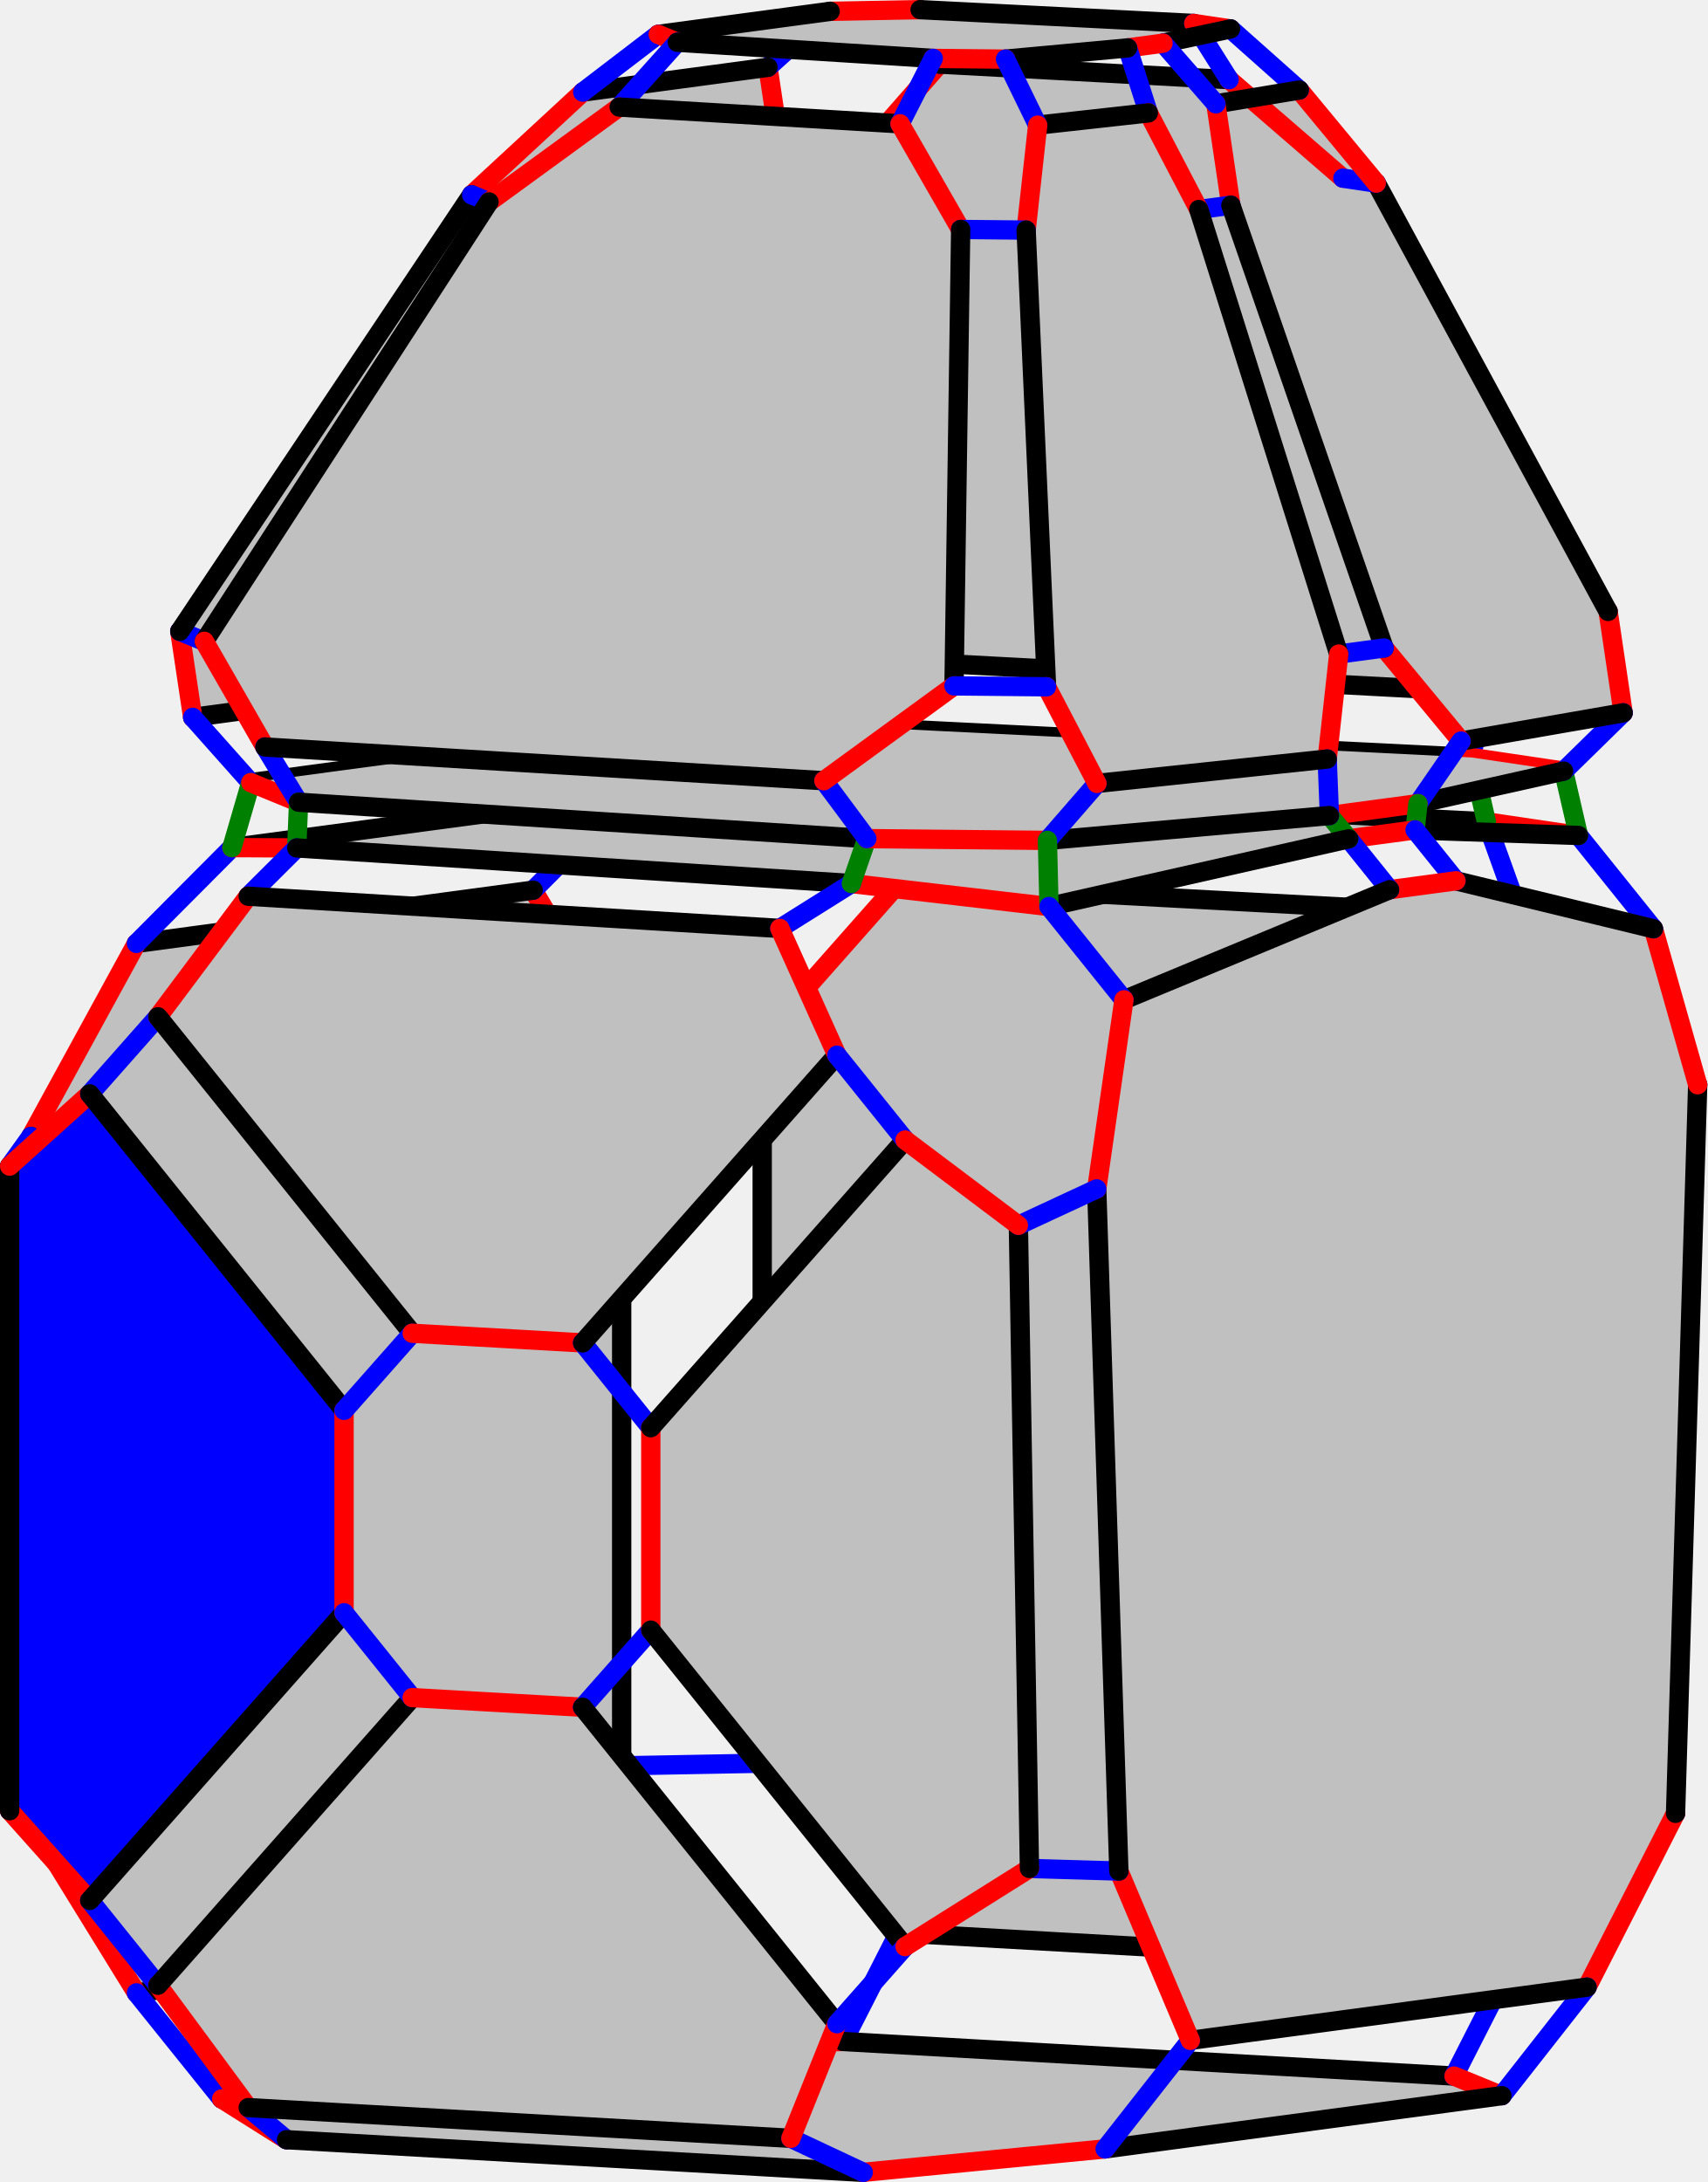
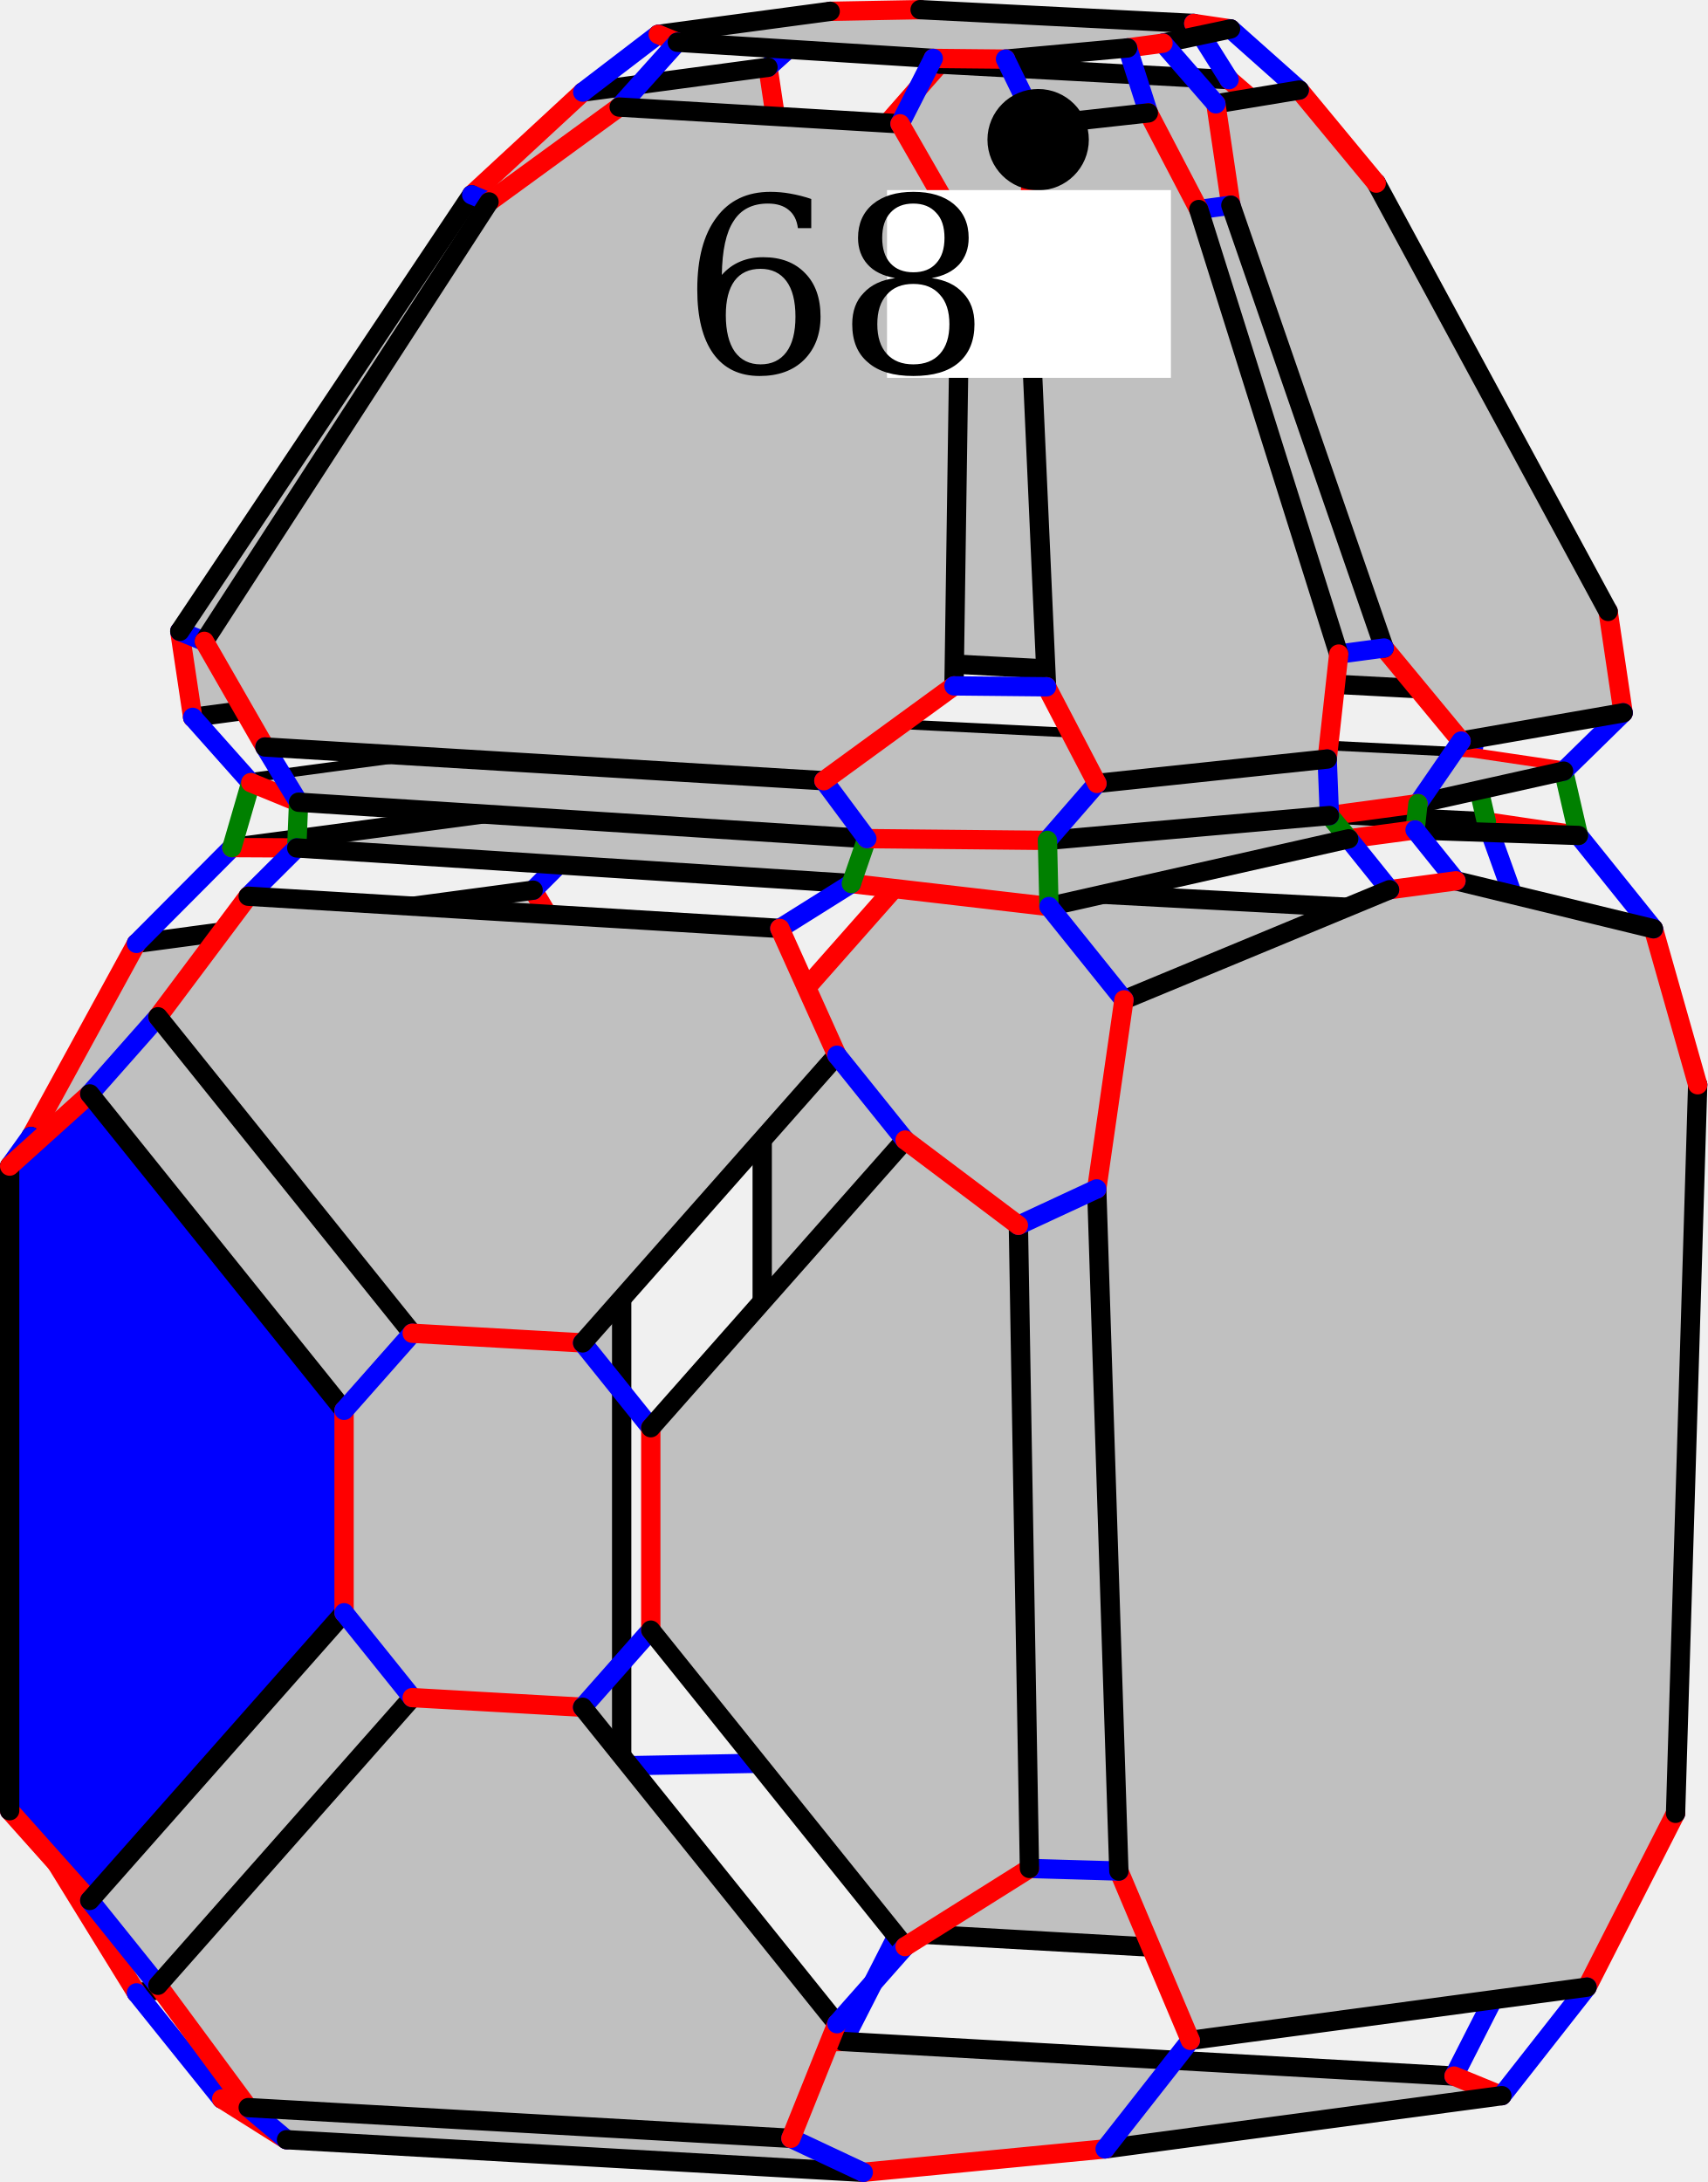
<svg xmlns="http://www.w3.org/2000/svg" width="353.668" height="451.974" version="1.1" id="svg19100">
  <defs id="defs19104" />
  <style id="style">
		.arc0 {
			fill:none;
			fill-rule:evenodd;
			stroke:black;
			stroke-width:4;
			stroke-linecap:round;
			stroke-linejoin:round;
			stroke-opacity:1;
		}
		.arc1 {
			fill:none;
			fill-rule:evenodd;
			stroke:red;
			stroke-width:4;
			stroke-linecap:round;
			stroke-linejoin:round;
			stroke-opacity:1;
		}
		.arc2 {
			fill:none;
			fill-rule:evenodd;
			stroke:blue;
			stroke-width:4;
			stroke-linecap:round;
			stroke-linejoin:round;
			stroke-opacity:1;
		}
		.arc3 {
			fill:none;
			fill-rule:evenodd;
			stroke:green;
			stroke-width:4;
			stroke-linecap:round;
			stroke-linejoin:round;
			stroke-opacity:1;
		}
		.topological-dart {
			fill:#000000;
			stroke:#000000;
			stroke-width:0;
			stroke-linecap:round;
			stroke-linejoin:round;
			stroke-dasharray:none;
			paint-order:markers fill stroke;
		}
	</style>
  <polygon points="649.517,340.106 778.341,346.959 806.579,382.1 804.287,532.705 776.048,564.649 649.517,557.487 621.279,522.347 621.279,372.049 " id="face_20_21_16_15_14_13_18_19" style="fill:#c0c0c0;stroke:none" opacity="1" transform="translate(-463.3905,-157.1202)" />
  <line class="arc1" id="link19_@1_18" x1="157.888" y1="365.226" x2="186.127" y2="400.367" />
  <line class="arc2" id="link19_@2_24" x1="157.888" y1="365.226" x2="128.778" y2="365.766" />
  <line class="arc0" id="link19_@0_20" x1="157.888" y1="365.226" x2="157.888" y2="214.929" />
  <polygon points="573.831,341.508 491.66,352.536 469.792,392.532 469.792,534.444 491.66,569.917 573.831,558.889 592.169,522.886 592.169,372.589 " id="face_25_26_31_30_29_28_23_24" style="fill:#c0c0c0;stroke:none" opacity="1" transform="translate(-463.3905,-157.1202)" />
  <line class="arc1" id="link24_@1_23" x1="128.778" y1="365.766" x2="110.44" y2="401.769" />
  <line class="arc0" id="link24_@0_25" x1="128.778" y1="365.766" x2="128.778" y2="215.468" />
  <line class="arc1" id="link20_@1_21" x1="157.888" y1="214.929" x2="186.127" y2="182.985" />
  <line class="arc2" id="link20_@2_25" x1="157.888" y1="214.929" x2="128.778" y2="215.468" />
  <line class="arc2" id="link18_@2_0" x1="186.127" y1="400.367" x2="174.665" y2="422.869" />
  <line class="arc0" id="link18_@0_13" x1="186.127" y1="400.367" x2="312.658" y2="407.528" />
  <line class="arc1" id="link25_@1_26" x1="128.778" y1="215.468" x2="110.44" y2="184.387" />
  <polygon points="774.487,591.21 692.317,602.238 642.211,607.094 522.739,600.332 509.309,591.88 591.48,580.852 638.056,579.989 764.587,587.15 " id="face_7_6_5_4_3_2_1_0" style="fill:#c0c0c0;stroke:none" opacity="1" transform="translate(-463.3905,-157.1202)" />
  <line class="arc1" id="link0_@1_1" x1="174.665" y1="422.869" x2="128.089" y2="423.732" />
  <line class="arc0" id="link0_@0_7" x1="174.665" y1="422.869" x2="301.197" y2="430.03" />
  <line class="arc2" id="link23_@2_1" x1="110.44" y1="401.769" x2="128.089" y2="423.732" />
  <line class="arc0" id="link23_@0_28" x1="110.44" y1="401.769" x2="28.27" y2="412.797" />
  <line class="arc2" id="link21_@2_22" x1="186.127" y1="182.985" x2="176.783" y2="163.68" />
  <line class="arc0" id="link21_@0_16" x1="186.127" y1="182.985" x2="314.95" y2="189.839" />
  <line class="arc0" id="link1_@0_2" x1="128.089" y1="423.732" x2="45.918" y2="434.76" />
  <polygon points="657.987,170.394 717.988,173.615 741.562,194.025 786.733,282.319 770.774,300.491 650.422,294.116 626.848,273.707 642.027,188.566 " id="face_85_92_86_91_90_89_83_84" style="fill:#c0c0c0;stroke:none" opacity="1" transform="translate(-463.3905,-157.1202)" />
  <line class="arc1" id="link84_@1_83" x1="163.457" y1="116.586" x2="187.031" y2="136.996" />
  <line class="arc2" id="link84_@2_78" x1="163.457" y1="116.586" x2="139.587" y2="117.029" />
  <line class="arc0" id="link84_@0_85" x1="163.457" y1="116.586" x2="178.637" y2="31.446" />
  <line class="arc2" id="link83_@2_82" x1="187.031" y1="136.996" x2="177.949" y2="150.591" />
  <line class="arc0" id="link83_@0_89" x1="187.031" y1="136.996" x2="307.383" y2="143.371" />
  <line class="arc2" id="link26_@2_27" x1="110.44" y1="184.387" x2="130.207" y2="164.543" />
  <line class="arc0" id="link26_@0_31" x1="110.44" y1="184.387" x2="28.27" y2="195.415" />
  <polygon points="622.472,171.052 584.103,176.201 561.1,197.474 500.635,287.884 503.306,305.711 579.975,295.421 602.977,274.149 625.143,188.879 " id="face_79_98_104_73_72_71_77_78" style="fill:#c0c0c0;stroke:none" opacity="1" transform="translate(-463.3905,-157.1202)" />
  <line class="arc1" id="link78_@1_77" x1="139.587" y1="117.029" x2="116.584" y2="138.301" />
  <line class="arc0" id="link78_@0_79" x1="139.587" y1="117.029" x2="161.753" y2="31.759" />
  <polygon points="790.359,330.175 756.516,329.026 742.762,330.871 680.681,344.895 639.744,340.134 524.857,332.757 511.427,332.691 593.597,321.663 640.174,320.8 771.29,327.346 " id="face_17_12_50_49_47_42_37_32_27_22" style="fill:#c0c0c0;stroke:none" opacity="1" transform="translate(-463.3905,-157.1202)" />
  <line class="arc1" id="link22_@1_27" x1="176.783" y1="163.68" x2="130.207" y2="164.543" />
  <line class="arc3" id="link22_@3_82" x1="176.783" y1="163.68" x2="177.949" y2="150.591" />
  <line class="arc0" id="link22_@0_17" x1="176.783" y1="163.68" x2="307.899" y2="170.226" />
  <line class="arc1" id="link82_@1_76" x1="177.949" y1="150.591" x2="131.373" y2="151.454" />
  <line class="arc0" id="link82_@0_88" x1="177.949" y1="150.591" x2="304.829" y2="156.898" />
  <line class="arc2" id="link77_@2_76" x1="116.584" y1="138.301" x2="131.373" y2="151.454" />
  <line class="arc0" id="link77_@0_71" x1="116.584" y1="138.301" x2="39.915" y2="148.591" />
  <line class="arc3" id="link27_@3_76" x1="130.207" y1="164.543" x2="131.373" y2="151.454" />
  <line class="arc0" id="link27_@0_32" x1="130.207" y1="164.543" x2="48.036" y2="175.57" />
  <line class="arc0" id="link76_@0_70" x1="131.373" y1="151.454" x2="51.953" y2="162.113" />
  <line class="arc1" id="link13_@1_14" x1="312.658" y1="407.528" x2="340.896" y2="375.585" />
  <line class="arc2" id="link13_@2_7" x1="312.658" y1="407.528" x2="301.197" y2="430.03" />
  <line class="arc1" id="link16_@1_15" x1="314.95" y1="189.839" x2="343.188" y2="224.98" />
  <line class="arc2" id="link16_@2_17" x1="314.95" y1="189.839" x2="307.899" y2="170.226" />
  <line class="arc1" id="link7_@1_6" x1="301.197" y1="430.03" x2="311.097" y2="434.09" />
  <line class="arc1" id="link85_@1_92" x1="178.637" y1="31.446" x2="194.596" y2="13.274" />
  <line class="arc2" id="link85_@2_79" x1="178.637" y1="31.446" x2="161.753" y2="31.759" />
  <line class="arc1" id="link79_@1_98" x1="161.753" y1="31.759" x2="159.082" y2="13.932" />
  <line class="arc2" id="link14_@2_9" x1="340.896" y1="375.585" x2="347.084" y2="375.606" />
  <line class="arc0" id="link14_@0_15" x1="340.896" y1="375.585" x2="343.188" y2="224.98" />
  <line class="arc1" id="link89_@1_90" x1="307.383" y1="143.371" x2="323.343" y2="125.198" />
  <line class="arc2" id="link89_@2_88" x1="307.383" y1="143.371" x2="304.829" y2="156.898" />
  <line class="arc2" id="link15_@2_10" x1="343.188" y1="224.98" x2="351.668" y2="224.693" />
  <line class="arc1" id="link17_@1_12" x1="307.899" y1="170.226" x2="326.968" y2="173.055" />
  <line class="arc3" id="link17_@3_88" x1="307.899" y1="170.226" x2="304.829" y2="156.898" />
  <line class="arc1" id="link88_@1_94" x1="304.829" y1="156.898" x2="323.899" y2="159.727" />
  <line class="arc2" id="link92_@2_93" x1="194.596" y1="13.274" x2="190.597" y2="2" />
  <line class="arc0" id="link92_@0_86" x1="194.596" y1="13.274" x2="254.597" y2="16.495" />
  <line class="arc2" id="link98_@2_99" x1="159.082" y1="13.932" x2="171.967" y2="2.345" />
  <line class="arc0" id="link98_@0_104" x1="159.082" y1="13.932" x2="120.712" y2="19.081" />
  <line class="arc2" id="link90_@2_96" x1="323.343" y1="125.198" x2="333.116" y2="126.648" />
  <line class="arc0" id="link90_@0_91" x1="323.343" y1="125.198" x2="278.171" y2="36.905" />
  <polygon points="805.89,349.502 764.987,339.568 751.234,341.413 696.212,364.222 690.573,403.387 695.157,544.683 709.966,579.757 792.136,568.729 810.474,532.726 815.059,381.814 " id="face_10_11_51_48_46_45_44_43_8_9" style="fill:#c0c0c0;stroke:none" opacity="1" transform="translate(-463.3905,-157.1202)" />
  <line class="arc1" id="link9_@1_8" x1="347.084" y1="375.606" x2="328.746" y2="411.609" />
  <line class="arc0" id="link9_@0_10" x1="347.084" y1="375.606" x2="351.668" y2="224.693" />
  <polygon points="718.298,163.11 704.302,166.066 696.967,167.05 671.676,169.367 656.713,169.22 603.698,165.869 599.738,164.246 635.357,159.465 653.988,159.12 710.67,161.978 " id="face_87_81_75_69_63_57_111_105_99_93" style="fill:#c0c0c0;stroke:none" opacity="1" transform="translate(-463.3905,-157.1202)" />
  <line class="arc1" id="link93_@1_99" x1="190.597" y1="2" x2="171.967" y2="2.345" />
  <line class="arc0" id="link93_@0_87" x1="190.597" y1="2" x2="247.279" y2="4.858" />
  <line class="arc1" id="link10_@1_11" x1="351.668" y1="224.693" x2="342.499" y2="192.382" />
  <line class="arc1" id="link28_@1_29" x1="28.27" y1="412.797" x2="6.402" y2="377.323" />
  <line class="arc2" id="link28_@2_2" x1="28.27" y1="412.797" x2="45.918" y2="434.76" />
  <line class="arc0" id="link99_@0_105" x1="171.967" y1="2.345" x2="136.348" y2="7.125" />
  <line class="arc2" id="link6_@2_8" x1="311.097" y1="434.09" x2="328.746" y2="411.609" />
  <line class="arc0" id="link6_@0_5" x1="311.097" y1="434.09" x2="228.926" y2="445.118" />
  <line class="arc2" id="link12_@2_11" x1="326.968" y1="173.055" x2="342.499" y2="192.382" />
  <line class="arc3" id="link12_@3_94" x1="326.968" y1="173.055" x2="323.899" y2="159.727" />
  <polygon points="787.289,316.847 757.114,323.591 738.776,326.052 680.362,331.197 642.955,330.83 525.244,323.292 515.344,319.233 594.763,308.574 641.34,307.711 768.22,314.018 " id="face_88_94_100_106_52_58_64_70_76_82" style="fill:#c0c0c0;stroke:none" opacity="1" transform="translate(-463.3905,-157.1202)" />
  <line class="arc0" id="link12_@0_50" x1="326.968" y1="173.055" x2="293.125" y2="171.905" />
+   <line class="arc1" id="link86_@1_91" x1="254.597" y1="16.495" x2="278.171" y2="36.905" />
+   <line class="arc2" id="link91_@2_97" x1="278.171" y1="36.905" x2="285.084" y2="37.93" />
  <polygon points="732.528,175.772 715.25,178.629 718.36,199.631 750.102,291.343 766.049,310.621 799.616,304.769 796.506,283.768 748.474,195.05 " id="face_97_80_74_103_102_101_95_96" style="fill:#c0c0c0;stroke:none" opacity="1" transform="translate(-463.3905,-157.1202)" />
  <line class="arc1" id="link96_@1_95" x1="333.116" y1="126.648" x2="336.225" y2="147.649" />
  <line class="arc0" id="link96_@0_97" x1="333.116" y1="126.648" x2="285.084" y2="37.93" />
  <line class="arc2" id="link94_@2_95" x1="323.899" y1="159.727" x2="336.225" y2="147.649" />
  <line class="arc0" id="link94_@0_100" x1="323.899" y1="159.727" x2="293.723" y2="166.47" />
  <line class="arc1" id="link2_@1_3" x1="45.918" y1="434.76" x2="59.348" y2="443.211" />
  <line class="arc0" id="link11_@0_51" x1="342.499" y1="192.382" x2="301.597" y2="182.447" />
  <line class="arc0" id="link95_@0_101" x1="336.225" y1="147.649" x2="302.658" y2="153.501" />
  <line class="arc0" id="link8_@0_43" x1="328.746" y1="411.609" x2="246.575" y2="422.637" />
-   <line class="arc1" id="link86_@1_91" x1="254.597" y1="16.495" x2="278.171" y2="36.905" />
  <line class="arc2" id="link86_@2_87" x1="254.597" y1="16.495" x2="247.279" y2="4.858" />
-   <line class="arc2" id="link91_@2_97" x1="278.171" y1="36.905" x2="285.084" y2="37.93" />
  <line class="arc1" id="link31_@1_30" x1="28.27" y1="195.415" x2="6.402" y2="235.412" />
  <line class="arc2" id="link31_@2_32" x1="28.27" y1="195.415" x2="48.036" y2="175.57" />
  <line class="arc1" id="link71_@1_72" x1="39.915" y1="148.591" x2="37.244" y2="130.764" />
  <line class="arc2" id="link71_@2_70" x1="39.915" y1="148.591" x2="51.953" y2="162.113" />
  <line class="arc1" id="link87_@1_81" x1="247.279" y1="4.858" x2="254.907" y2="5.99" />
  <line class="arc2" id="link29_@2_34" x1="6.402" y1="377.323" x2="2" y2="375.068" />
  <line class="arc0" id="link29_@0_30" x1="6.402" y1="377.323" x2="6.402" y2="235.412" />
  <line class="arc1" id="link97_@1_80" x1="285.084" y1="37.93" x2="269.137" y2="18.652" />
  <line class="arc1" id="link32_@1_37" x1="48.036" y1="175.57" x2="61.466" y2="175.637" />
  <line class="arc3" id="link32_@3_70" x1="48.036" y1="175.57" x2="51.953" y2="162.113" />
  <line class="arc1" id="link70_@1_64" x1="51.953" y1="162.113" x2="61.853" y2="166.172" />
  <line class="arc2" id="link30_@2_35" x1="6.402" y1="235.412" x2="2" y2="241.542" />
  <line class="arc2" id="link80_@2_81" x1="269.137" y1="18.652" x2="254.907" y2="5.99" />
  <line class="arc0" id="link80_@0_74" x1="269.137" y1="18.652" x2="251.859" y2="21.509" />
  <line class="arc0" id="link81_@0_75" x1="254.907" y1="5.99" x2="240.911" y2="8.946" />
  <line class="arc1" id="link104_@1_73" x1="120.712" y1="19.081" x2="97.71" y2="40.354" />
  <line class="arc2" id="link104_@2_105" x1="120.712" y1="19.081" x2="136.348" y2="7.125" />
  <polygon points="481.985,383.705 534.661,449.257 534.661,491.185 481.985,550.774 465.391,532.189 465.391,398.662 " id="face_35_116_117_115_114_34" style="fill:#0000ff;stroke:none" opacity="1" transform="translate(-463.3905,-157.1202)" />
  <line class="arc1" id="link34_@1_114" x1="2" y1="375.068" x2="18.594" y2="393.653" />
  <line class="arc0" id="link34_@0_35" x1="2" y1="375.068" x2="2" y2="241.542" />
  <line class="arc2" id="link72_@2_66" x1="37.244" y1="130.764" x2="42.318" y2="132.844" />
  <line class="arc0" id="link72_@0_73" x1="37.244" y1="130.764" x2="97.71" y2="40.354" />
  <line class="arc1" id="link105_@1_111" x1="136.348" y1="7.125" x2="140.308" y2="8.749" />
  <line class="arc2" id="link3_@2_33" x1="59.348" y1="443.211" x2="51.417" y2="436.564" />
  <line class="arc0" id="link3_@0_4" x1="59.348" y1="443.211" x2="178.82" y2="449.974" />
  <line class="arc2" id="link73_@2_67" x1="97.71" y1="40.354" x2="101.298" y2="41.825" />
  <line class="arc1" id="link35_@1_116" x1="2" y1="241.542" x2="18.594" y2="226.585" />
  <line class="arc2" id="link114_@2_112" x1="18.594" y1="393.653" x2="32.713" y2="411.224" />
  <line class="arc0" id="link114_@0_115" x1="18.594" y1="393.653" x2="71.271" y2="334.064" />
  <line class="arc2" id="link111_@2_110" x1="140.308" y1="8.749" x2="128.261" y2="22.176" />
  <line class="arc0" id="link111_@0_57" x1="140.308" y1="8.749" x2="193.322" y2="12.1" />
  <line class="arc1" id="link74_@1_103" x1="251.859" y1="21.509" x2="254.969" y2="42.51" />
  <line class="arc2" id="link74_@2_75" x1="251.859" y1="21.509" x2="240.911" y2="8.946" />
  <polygon points="518.28,311.851 634.048,318.841 661.01,299.192 662.39,204.65 649.819,182.764 591.652,179.297 564.689,198.946 505.709,289.964 " id="face_66_65_59_60_61_56_110_67" style="fill:#c0c0c0;stroke:none" opacity="1" transform="translate(-463.3905,-157.1202)" />
  <line class="arc1" id="link67_@1_110" x1="101.298" y1="41.825" x2="128.261" y2="22.176" />
  <line class="arc0" id="link67_@0_66" x1="101.298" y1="41.825" x2="42.318" y2="132.844" />
  <line class="arc1" id="link75_@1_69" x1="240.911" y1="8.946" x2="233.576" y2="9.93" />
  <line class="arc1" id="link66_@1_65" x1="42.318" y1="132.844" x2="54.889" y2="154.731" />
  <polygon points="636.754,576.304 584.078,510.753 548.78,508.755 496.104,568.344 514.807,593.684 627.22,600.047 " id="face_38_126_127_113_112_33" style="fill:#c0c0c0;stroke:none" opacity="1" transform="translate(-463.3905,-157.1202)" />
  <line class="arc1" id="link33_@1_112" x1="51.417" y1="436.564" x2="32.713" y2="411.224" />
  <line class="arc0" id="link33_@0_38" x1="51.417" y1="436.564" x2="163.829" y2="442.926" />
  <line class="arc0" id="link112_@0_113" x1="32.713" y1="411.224" x2="85.39" y2="351.635" />
  <line class="arc2" id="link64_@2_65" x1="61.853" y1="166.172" x2="54.889" y2="154.731" />
  <line class="arc3" id="link64_@3_37" x1="61.853" y1="166.172" x2="61.466" y2="175.637" />
  <line class="arc0" id="link64_@0_58" x1="61.853" y1="166.172" x2="179.564" y2="173.709" />
  <line class="arc1" id="link101_@1_102" x1="302.658" y1="153.501" x2="286.712" y2="134.223" />
  <line class="arc2" id="link101_@2_100" x1="302.658" y1="153.501" x2="293.723" y2="166.47" />
  <line class="arc0" id="link110_@0_56" x1="128.261" y1="22.176" x2="186.428" y2="25.643" />
  <line class="arc2" id="link37_@2_36" x1="61.466" y1="175.637" x2="51.417" y2="185.641" />
  <line class="arc0" id="link37_@0_42" x1="61.466" y1="175.637" x2="176.354" y2="183.014" />
  <line class="arc2" id="link103_@2_109" x1="254.969" y1="42.51" x2="248.321" y2="43.403" />
  <line class="arc0" id="link103_@0_102" x1="254.969" y1="42.51" x2="286.712" y2="134.223" />
  <line class="arc1" id="link100_@1_106" x1="293.723" y1="166.47" x2="275.385" y2="168.932" />
  <line class="arc3" id="link100_@3_50" x1="293.723" y1="166.47" x2="293.125" y2="171.905" />
  <line class="arc2" id="link116_@2_118" x1="18.594" y1="226.585" x2="32.713" y2="210.613" />
  <line class="arc0" id="link116_@0_117" x1="18.594" y1="226.585" x2="71.271" y2="292.137" />
  <line class="arc2" id="link69_@2_68" x1="233.576" y1="9.93" x2="237.877" y2="23.386" />
  <line class="arc0" id="link69_@0_63" x1="233.576" y1="9.93" x2="208.285" y2="12.247" />
  <line class="arc1" id="link50_@1_49" x1="293.125" y1="171.905" x2="279.372" y2="173.751" />
  <line class="arc2" id="link50_@2_51" x1="293.125" y1="171.905" x2="301.597" y2="182.447" />
  <line class="arc2" id="link102_@2_108" x1="286.712" y1="134.223" x2="277.314" y2="135.484" />
  <line class="arc1" id="link51_@1_48" x1="301.597" y1="182.447" x2="287.843" y2="184.293" />
  <polygon points="738.312,314.344 690.626,319.397 680.181,299.38 675.95,204.784 678.342,183.044 701.267,180.506 711.712,200.523 740.704,292.605 " id="face_108_107_53_54_55_62_68_109" style="fill:#c0c0c0;stroke:none" opacity="1" transform="translate(-463.3905,-157.1202)" />
  <line class="arc1" id="link109_@1_68" x1="248.321" y1="43.403" x2="237.877" y2="23.386" />
  <line class="arc0" id="link109_@0_108" x1="248.321" y1="43.403" x2="277.314" y2="135.484" />
  <line class="arc0" id="link65_@0_59" x1="54.889" y1="154.731" x2="170.657" y2="161.72" />
  <line class="arc0" id="link68_@0_62" x1="237.877" y1="23.386" x2="214.951" y2="25.924" />
  <polygon points="584.078,435.283 636.754,375.694 624.928,349.431 514.807,342.761 496.104,367.733 548.78,433.285 " id="face_119_121_120_41_36_118" style="fill:#c0c0c0;stroke:none" opacity="1" transform="translate(-463.3905,-157.1202)" />
  <line class="arc1" id="link118_@1_36" x1="32.713" y1="210.613" x2="51.417" y2="185.641" />
  <line class="arc0" id="link118_@0_119" x1="32.713" y1="210.613" x2="85.39" y2="276.165" />
  <line class="arc0" id="link36_@0_41" x1="51.417" y1="185.641" x2="161.537" y2="192.311" />
  <line class="arc1" id="link108_@1_107" x1="277.314" y1="135.484" x2="274.922" y2="157.224" />
  <line class="arc2" id="link49_@2_48" x1="279.372" y1="173.751" x2="287.843" y2="184.293" />
  <line class="arc3" id="link49_@3_106" x1="279.372" y1="173.751" x2="275.385" y2="168.932" />
  <line class="arc0" id="link49_@0_47" x1="279.372" y1="173.751" x2="217.291" y2="187.774" />
  <line class="arc1" id="link115_@1_117" x1="71.271" y1="334.064" x2="71.271" y2="292.137" />
  <line class="arc2" id="link115_@2_113" x1="71.271" y1="334.064" x2="85.39" y2="351.635" />
  <line class="arc1" id="link57_@1_63" x1="193.322" y1="12.1" x2="208.285" y2="12.247" />
  <line class="arc2" id="link57_@2_56" x1="193.322" y1="12.1" x2="186.428" y2="25.643" />
  <line class="arc2" id="link106_@2_107" x1="275.385" y1="168.932" x2="274.922" y2="157.224" />
  <line class="arc0" id="link106_@0_52" x1="275.385" y1="168.932" x2="216.972" y2="174.077" />
  <line class="arc2" id="link63_@2_62" x1="208.285" y1="12.247" x2="214.951" y2="25.924" />
  <line class="arc0" id="link48_@0_46" x1="287.843" y1="184.293" x2="232.822" y2="207.102" />
  <line class="arc2" id="link117_@2_119" x1="71.271" y1="292.137" x2="85.39" y2="276.165" />
  <line class="arc1" id="link113_@1_127" x1="85.39" y1="351.635" x2="120.687" y2="353.632" />
  <line class="arc1" id="link56_@1_61" x1="186.428" y1="25.643" x2="198.999" y2="47.53" />
  <line class="arc0" id="link107_@0_53" x1="274.922" y1="157.224" x2="227.235" y2="162.277" />
  <line class="arc1" id="link62_@1_55" x1="214.951" y1="25.924" x2="212.559" y2="47.663" />
  <line class="arc1" id="link119_@1_121" x1="85.39" y1="276.165" x2="120.687" y2="278.163" />
  <line class="arc1" id="link5_@1_4" x1="228.926" y1="445.118" x2="178.82" y2="449.974" />
  <line class="arc2" id="link5_@2_43" x1="228.926" y1="445.118" x2="246.575" y2="422.637" />
  <line class="arc2" id="link4_@2_38" x1="178.82" y1="449.974" x2="163.829" y2="442.926" />
  <line class="arc2" id="link61_@2_55" x1="198.999" y1="47.53" x2="212.559" y2="47.663" />
  <line class="arc0" id="link61_@0_60" x1="198.999" y1="47.53" x2="197.619" y2="142.072" />
  <line class="arc1" id="link43_@1_44" x1="246.575" y1="422.637" x2="231.767" y2="387.563" />
  <line class="arc0" id="link55_@0_54" x1="212.559" y1="47.663" x2="216.791" y2="142.26" />
  <line class="arc2" id="link127_@2_125" x1="120.687" y1="353.632" x2="134.806" y2="337.661" />
  <line class="arc0" id="link127_@0_126" x1="120.687" y1="353.632" x2="173.364" y2="419.184" />
  <line class="arc2" id="link121_@2_123" x1="120.687" y1="278.163" x2="134.806" y2="295.733" />
  <line class="arc0" id="link121_@0_120" x1="120.687" y1="278.163" x2="173.364" y2="218.574" />
  <line class="arc1" id="link38_@1_126" x1="163.829" y1="442.926" x2="173.364" y2="419.184" />
  <polygon points="676.636,544.145 674.344,410.926 650.873,393.264 598.197,452.853 598.197,494.781 650.873,560.333 " id="face_124_39_40_122_123_125" style="fill:#c0c0c0;stroke:none" opacity="1" transform="translate(-463.3905,-157.1202)" />
  <line class="arc1" id="link125_@1_123" x1="134.806" y1="337.661" x2="134.806" y2="295.733" />
  <line class="arc0" id="link125_@0_124" x1="134.806" y1="337.661" x2="187.483" y2="403.212" />
  <line class="arc0" id="link123_@0_122" x1="134.806" y1="295.733" x2="187.483" y2="236.144" />
  <line class="arc1" id="link42_@1_47" x1="176.354" y1="183.014" x2="217.291" y2="187.774" />
  <line class="arc2" id="link42_@2_41" x1="176.354" y1="183.014" x2="161.537" y2="192.311" />
  <line class="arc3" id="link42_@3_58" x1="176.354" y1="183.014" x2="179.564" y2="173.709" />
  <line class="arc1" id="link58_@1_52" x1="179.564" y1="173.709" x2="216.972" y2="174.077" />
  <line class="arc2" id="link58_@2_59" x1="179.564" y1="173.709" x2="170.657" y2="161.72" />
  <line class="arc2" id="link126_@2_124" x1="173.364" y1="419.184" x2="187.483" y2="403.212" />
  <line class="arc2" id="link52_@2_53" x1="216.972" y1="174.077" x2="227.235" y2="162.277" />
  <line class="arc3" id="link52_@3_47" x1="216.972" y1="174.077" x2="217.291" y2="187.774" />
  <line class="arc2" id="link47_@2_46" x1="217.291" y1="187.774" x2="232.822" y2="207.102" />
  <line class="arc2" id="link44_@2_39" x1="231.767" y1="387.563" x2="213.246" y2="387.025" />
  <line class="arc0" id="link44_@0_45" x1="231.767" y1="387.563" x2="227.182" y2="246.267" />
  <line class="arc1" id="link59_@1_60" x1="170.657" y1="161.72" x2="197.619" y2="142.072" />
  <line class="arc1" id="link41_@1_120" x1="161.537" y1="192.311" x2="173.364" y2="218.574" />
  <line class="arc1" id="link124_@1_39" x1="187.483" y1="403.212" x2="213.246" y2="387.025" />
  <line class="arc1" id="link53_@1_54" x1="227.235" y1="162.277" x2="216.791" y2="142.26" />
  <line class="arc1" id="link46_@1_45" x1="232.822" y1="207.102" x2="227.182" y2="246.267" />
  <line class="arc2" id="link60_@2_54" x1="197.619" y1="142.072" x2="216.791" y2="142.26" />
  <line class="arc2" id="link120_@2_122" x1="173.364" y1="218.574" x2="187.483" y2="236.144" />
  <line class="arc0" id="link39_@0_40" x1="213.246" y1="387.025" x2="210.954" y2="253.806" />
  <line class="arc2" id="link45_@2_40" x1="227.182" y1="246.267" x2="210.954" y2="253.806" />
  <line class="arc1" id="link122_@1_40" x1="187.483" y1="236.144" x2="210.954" y2="253.806" />
+   <circle id="dart37" cx="215.048" cy="28.935" r="10" stroke="#000000" fill="#000000" style="fill:#000000;fill-opacity:1" />
+   <g id="g1" transform="matrix(1.351766,0,0,1.351766,351.4402,-96.16307)" style="stroke-width:0.74">
+     <rect style="fill:#ffffff;fill-opacity:1;stroke:none;stroke-width:0.986;stroke-linecap:round" id="rect1" width="43.504" height="28.768" x="-124.057" y="100.268" ry="0" />
+     <text xml:space="preserve" style="font-size:37.333px;font-family:'DejaVu Math TeX Gyre';-inkscape-font-specification:'DejaVu Math TeX Gyre';text-align:center;text-anchor:middle;fill:#00c000;stroke:#00c000;stroke-width:0.986;stroke-linecap:round" x="-102.305" y="128.241" id="text1">
+       <tspan id="tspan1" x="-102.305" y="128.241" style="fill:#000000;fill-opacity:1;stroke:none;stroke-width:0.986">68</tspan>
+     </text>
+   </g>
</svg>
